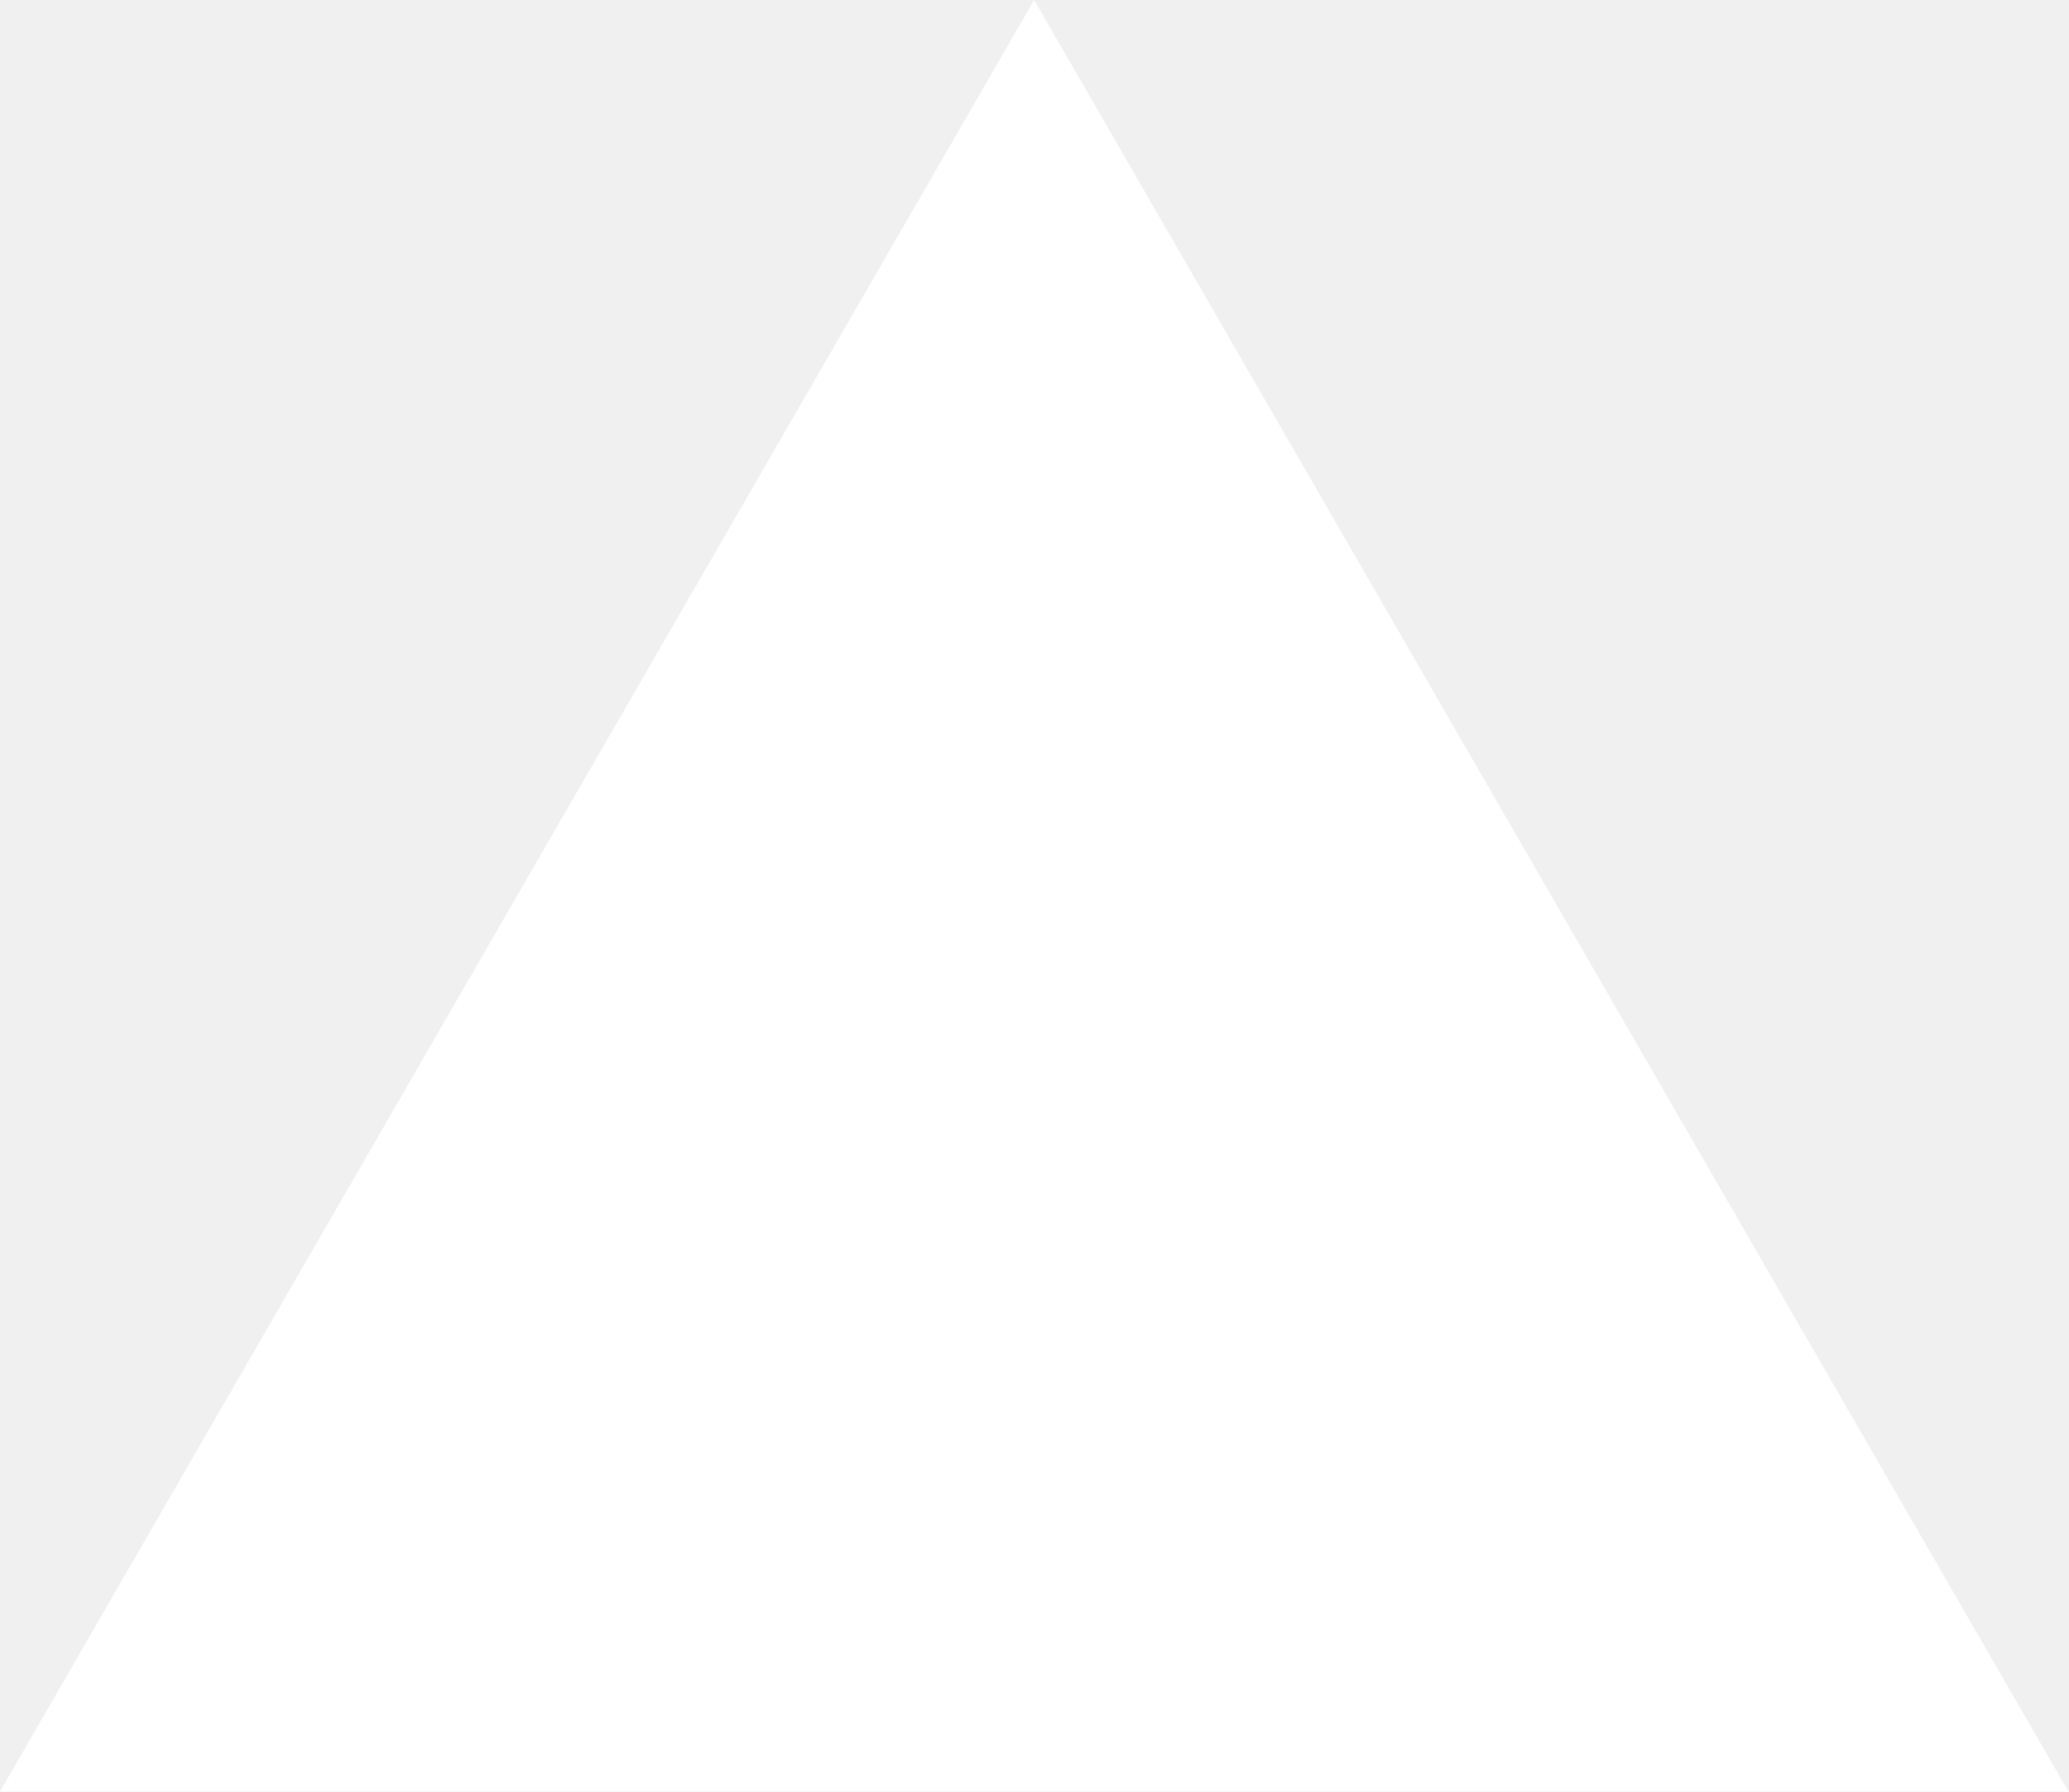
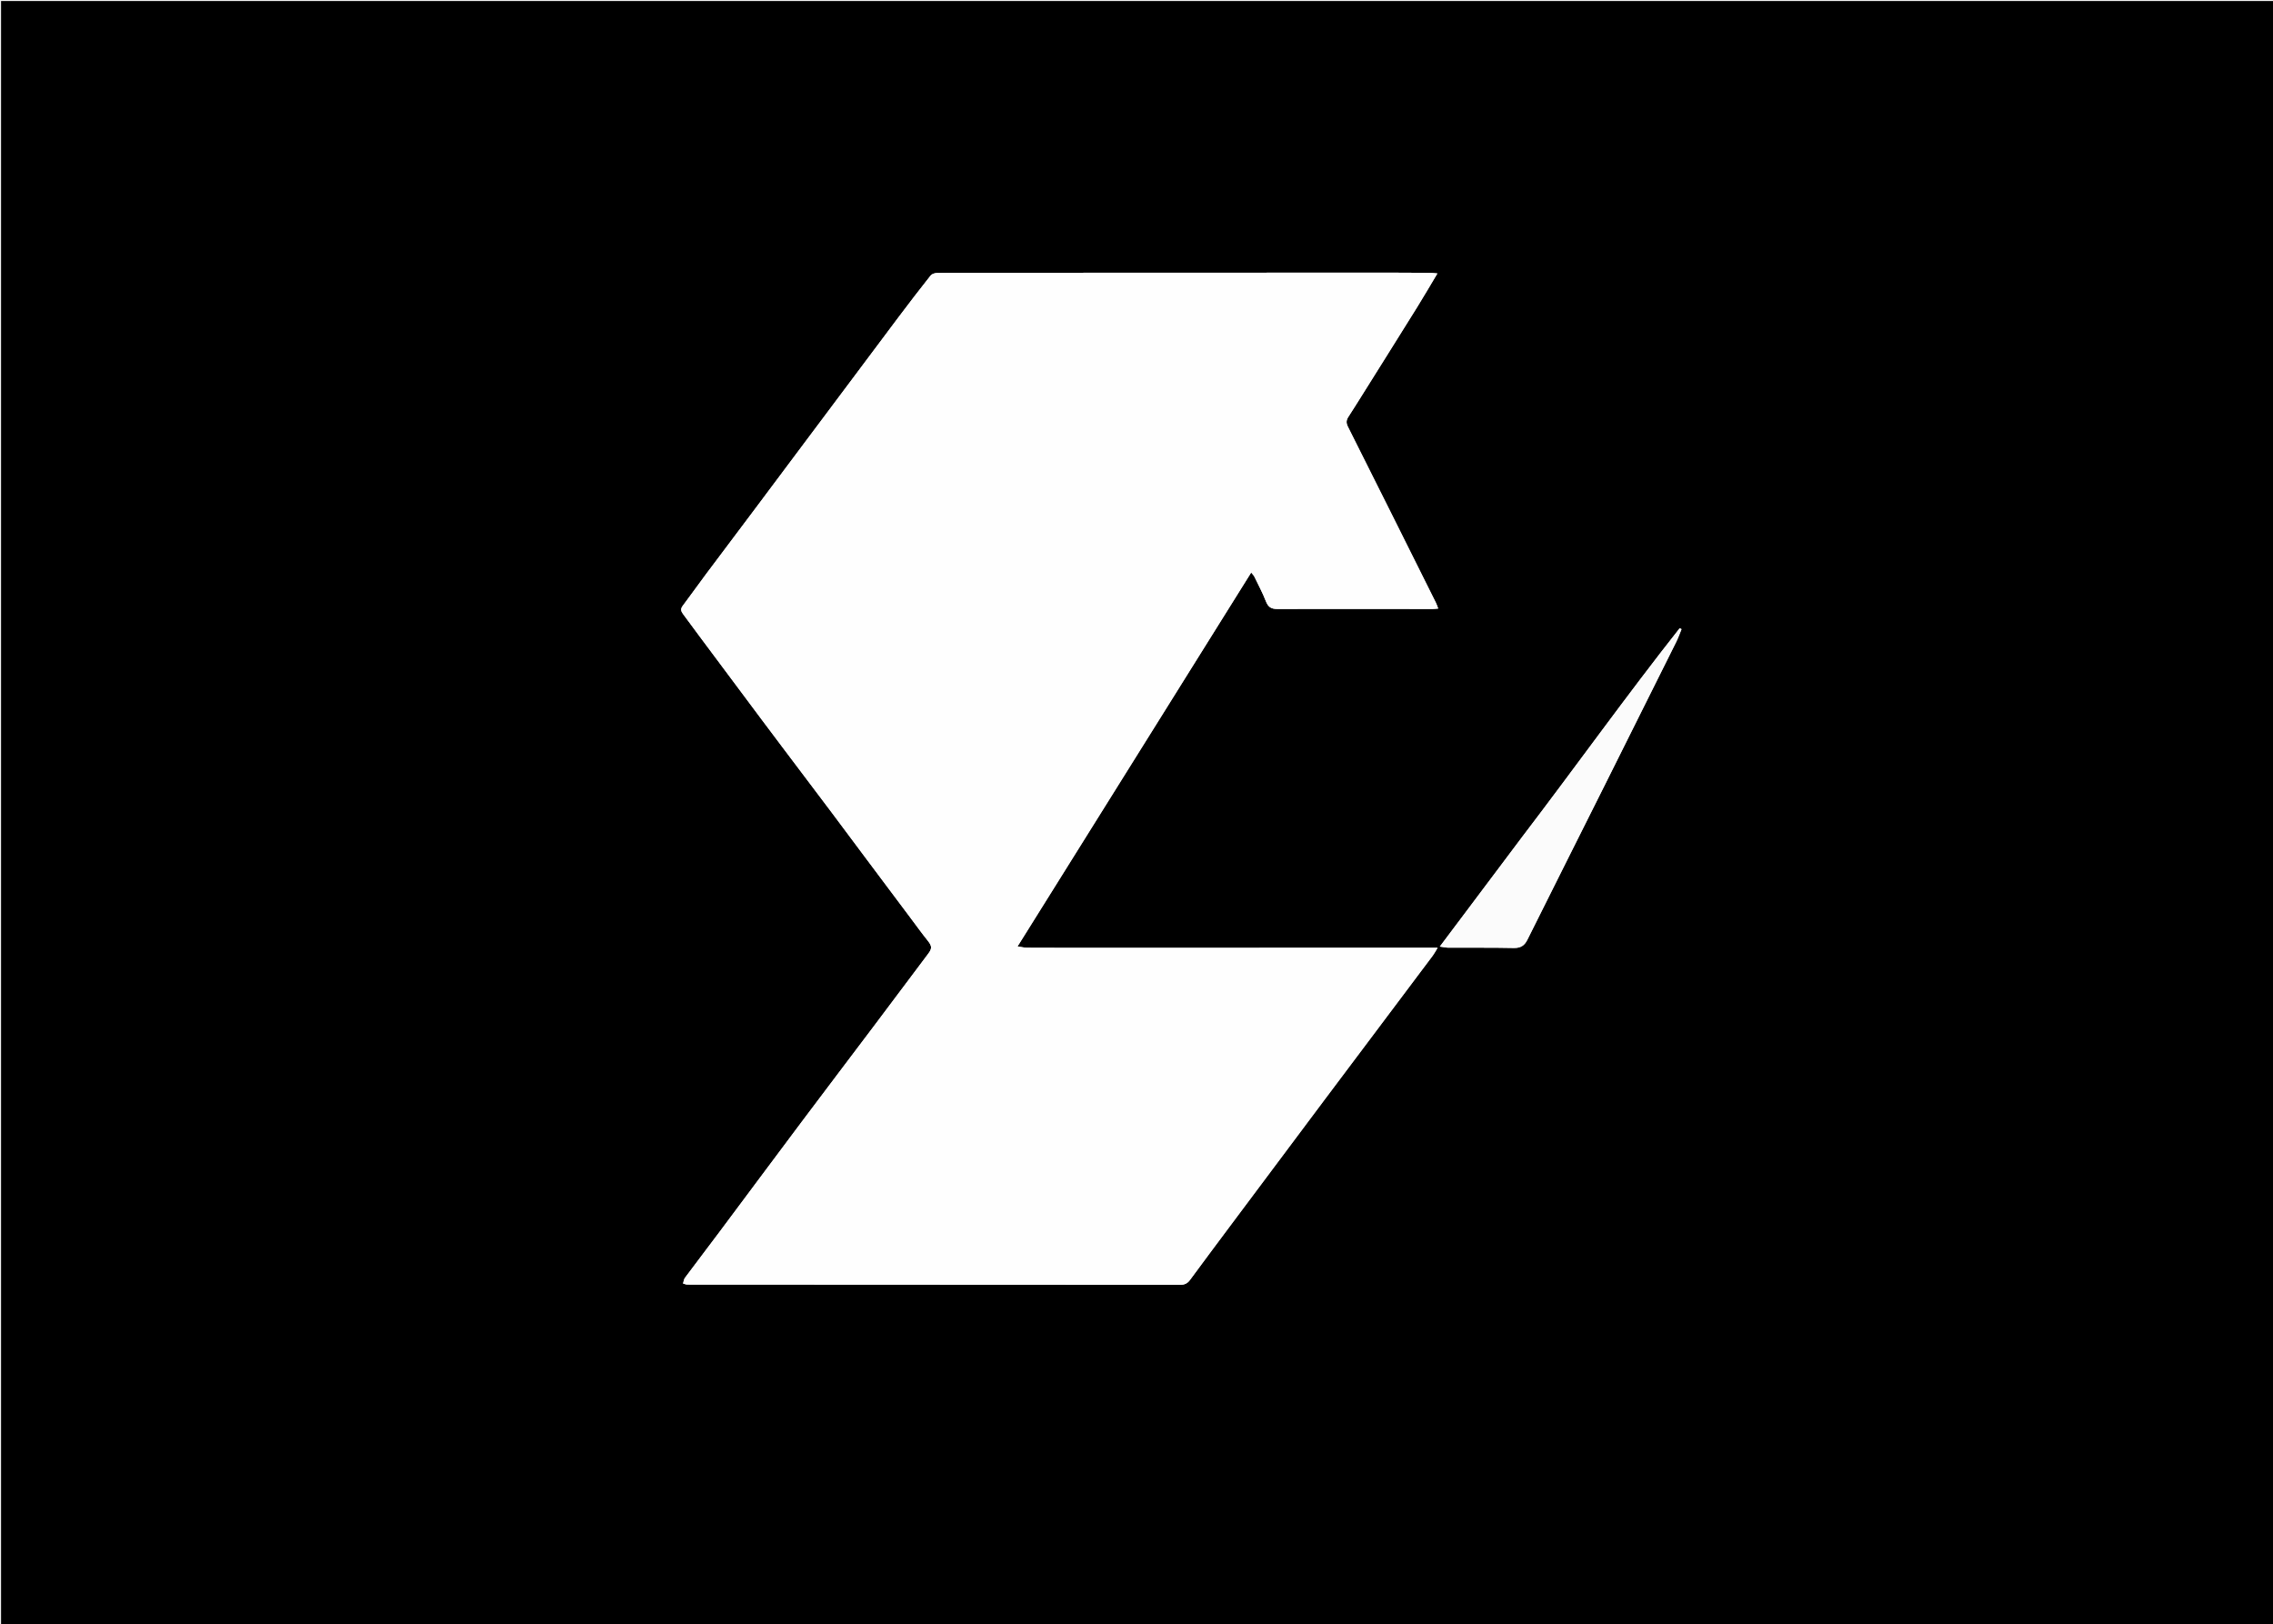
- <svg xmlns="http://www.w3.org/2000/svg" fill="none" viewBox="0 0 1155 1000">
-   <path d="m577.3 0 577.4 1000H0z" fill="#fff" />
+ <svg xmlns="http://www.w3.org/2000/svg" version="1.1" id="Layer_1" x="0px" y="0px" width="100%" viewBox="0 0 2151 1536" enable-background="new 0 0 2151 1536" xml:space="preserve">
+   <path fill="#000000" opacity="1" stroke="none" d=" M1200,1537   C800,1537 400.5,1537 1,1537   C1,1025 1,513 1,1   C718,1 1435,1 2152,1   C2152,513 2152,1025 2152,1537   C1834.833,1537 1517.667,1537 1200,1537  M720.718,680.791   C727.117,689.306 733.505,697.829 739.918,706.333   C755.541,727.05 771.204,747.737 786.795,768.478   C797.895,783.244 808.893,798.087 819.958,812.879   C833.992,831.641 848.043,850.389 862.095,869.137   C867.379,876.187 872.533,883.344 878.04,890.217   C881.79,894.896 882.209,897.356 878.615,902.153   C861.863,924.515 845.115,946.88 828.302,969.197   C805.069,1000.036 781.704,1030.775 758.536,1061.663   C732.475,1096.407 706.594,1131.287 680.585,1166.071   C669.821,1180.466 658.885,1194.733 648.161,1209.157   C647.098,1210.587 646.963,1212.706 646.397,1214.506   C647.764,1214.847 649.132,1215.487 650.5,1215.488   C805.987,1215.563 961.474,1215.574 1116.962,1215.712   C1121.124,1215.716 1123.761,1214.339 1126.145,1211.1   C1138.667,1194.085 1151.307,1177.157 1163.954,1160.234   C1193.536,1120.65 1223.106,1081.057 1252.755,1041.522   C1287.114,995.706 1321.559,949.955 1355.931,904.148   C1357.438,902.14 1358.588,899.863 1360.455,896.811   C1356.753,896.811 1354.279,896.811 1351.805,896.811   C1239.481,896.841 1127.156,896.873 1014.832,896.895   C1000.5,896.898 986.168,896.896 971.838,896.784   C969.497,896.766 967.162,896.159 962.912,895.551   C1037.086,776.865 1110.392,659.567 1184.048,541.71   C1185.461,543.527 1186.461,544.445 1187.011,545.581   C1190.774,553.351 1194.87,561 1197.992,569.025   C1200.082,574.397 1202.961,576.249 1208.723,576.229   C1257.716,576.061 1306.71,576.206 1355.704,576.234   C1357.292,576.235 1358.88,575.992 1361,575.819   C1360.119,573.568 1359.596,571.852 1358.806,570.268   C1331.097,514.736 1303.4,459.198 1275.544,403.74   C1273.792,400.253 1273.937,397.606 1275.937,394.519   C1280.635,387.273 1285.205,379.944 1289.791,372.626   C1306.919,345.29 1324.086,317.978 1341.123,290.585   C1347.507,280.321 1353.576,269.862 1360.233,258.75   C1357.612,258.534 1355.847,258.276 1354.079,258.26   C1340.915,258.14 1327.75,257.991 1314.585,257.994   C1182.428,258.021 1050.271,258.074 918.115,258.126   C907.616,258.13 897.113,258.051 886.62,258.314   C884.578,258.365 881.835,259.241 880.663,260.723   C870.339,273.774 860.184,286.962 850.193,300.272   C818.114,343.008 786.125,385.811 754.106,428.593   C741.139,445.919 728.204,463.269 715.218,480.582   C699.539,501.485 683.782,522.331 668.138,543.26   C660.674,553.246 653.48,563.435 645.975,573.388   C643.796,576.277 644.532,578.501 646.351,580.952   C651.8,588.297 657.204,595.677 662.673,603.008   C681.877,628.745 701.101,654.467 720.718,680.791  M1440.91,791.346   C1415,825.843 1389.09,860.34 1362.555,895.67   C1366.011,896.14 1368.26,896.703 1370.511,896.713   C1391.165,896.812 1411.825,896.563 1432.47,896.993   C1438.919,897.128 1442.562,894.893 1445.365,889.265   C1469.64,840.523 1494.114,791.88 1518.478,743.183   C1541.141,697.884 1563.761,652.563 1586.335,607.219   C1588.236,603.4 1589.638,599.333 1591.272,595.381   C1590.703,595.053 1590.133,594.725 1589.564,594.397   C1538.762,658.795 1491.083,725.572 1440.91,791.346  z" />
+   <path fill="#FEFEFE" opacity="1" stroke="none" d=" M720.517,680.493   C701.101,654.467 681.877,628.745 662.673,603.008   C657.204,595.677 651.8,588.297 646.351,580.952   C644.532,578.501 643.796,576.277 645.975,573.388   C653.48,563.435 660.674,553.246 668.138,543.26   C683.782,522.331 699.539,501.485 715.218,480.582   C728.204,463.269 741.139,445.919 754.106,428.593   C786.125,385.811 818.114,343.008 850.193,300.272   C860.184,286.962 870.339,273.774 880.663,260.723   C881.835,259.241 884.578,258.365 886.62,258.314   C897.113,258.051 907.616,258.13 918.115,258.126   C1050.271,258.074 1182.428,258.021 1314.585,257.994   C1327.75,257.991 1340.915,258.14 1354.079,258.26   C1355.847,258.276 1357.612,258.534 1360.233,258.75   C1353.576,269.862 1347.507,280.321 1341.123,290.585   C1324.086,317.978 1306.919,345.29 1289.791,372.626   C1285.205,379.944 1280.635,387.273 1275.937,394.519   C1273.937,397.606 1273.792,400.253 1275.544,403.74   C1303.4,459.198 1331.097,514.736 1358.806,570.268   C1359.596,571.852 1360.119,573.568 1361,575.819   C1358.88,575.992 1357.292,576.235 1355.704,576.234   C1306.71,576.206 1257.716,576.061 1208.723,576.229   C1202.961,576.249 1200.082,574.397 1197.992,569.025   C1194.87,561 1190.774,553.351 1187.011,545.581   C1186.461,544.445 1185.461,543.527 1184.048,541.71   C1110.392,659.567 1037.086,776.865 962.912,895.551   C967.162,896.159 969.497,896.766 971.838,896.784   C986.168,896.896 1000.5,896.898 1014.832,896.895   C1127.156,896.873 1239.481,896.841 1351.805,896.811   C1354.279,896.811 1356.753,896.811 1360.455,896.811   C1358.588,899.863 1357.438,902.14 1355.931,904.148   C1321.559,949.955 1287.114,995.706 1252.755,1041.522   C1223.106,1081.057 1193.536,1120.65 1163.954,1160.234   C1151.307,1177.157 1138.667,1194.085 1126.145,1211.1   C1123.761,1214.339 1121.124,1215.716 1116.962,1215.712   C961.474,1215.574 805.987,1215.563 650.5,1215.488   C649.132,1215.487 647.764,1214.847 646.397,1214.506   C646.963,1212.706 647.098,1210.587 648.161,1209.157   C658.885,1194.733 669.821,1180.466 680.585,1166.071   C706.594,1131.287 732.475,1096.407 758.536,1061.663   C781.704,1030.775 805.069,1000.036 828.302,969.197   C845.115,946.88 861.863,924.515 878.615,902.153   C882.209,897.356 881.79,894.896 878.04,890.217   C872.533,883.344 867.379,876.187 862.095,869.137   C848.043,850.389 833.992,831.641 819.958,812.879   C808.893,798.087 797.895,783.244 786.795,768.478   C771.204,747.737 755.541,727.05 739.918,706.333   C733.505,697.829 727.117,689.306 720.517,680.493  z" />
+   <path fill="#FBFBFB" opacity="1" stroke="none" d=" M1441.114,791.053   C1491.083,725.572 1538.762,658.795 1589.564,594.397   C1590.133,594.725 1590.703,595.053 1591.272,595.381   C1589.638,599.333 1588.236,603.4 1586.335,607.219   C1563.761,652.563 1541.141,697.884 1518.478,743.183   C1494.114,791.88 1469.64,840.523 1445.365,889.265   C1442.562,894.893 1438.919,897.128 1432.47,896.993   C1411.825,896.563 1391.165,896.812 1370.511,896.713   C1368.26,896.703 1366.011,896.14 1362.555,895.67   C1389.09,860.34 1415,825.843 1441.114,791.053  z" />
</svg>
